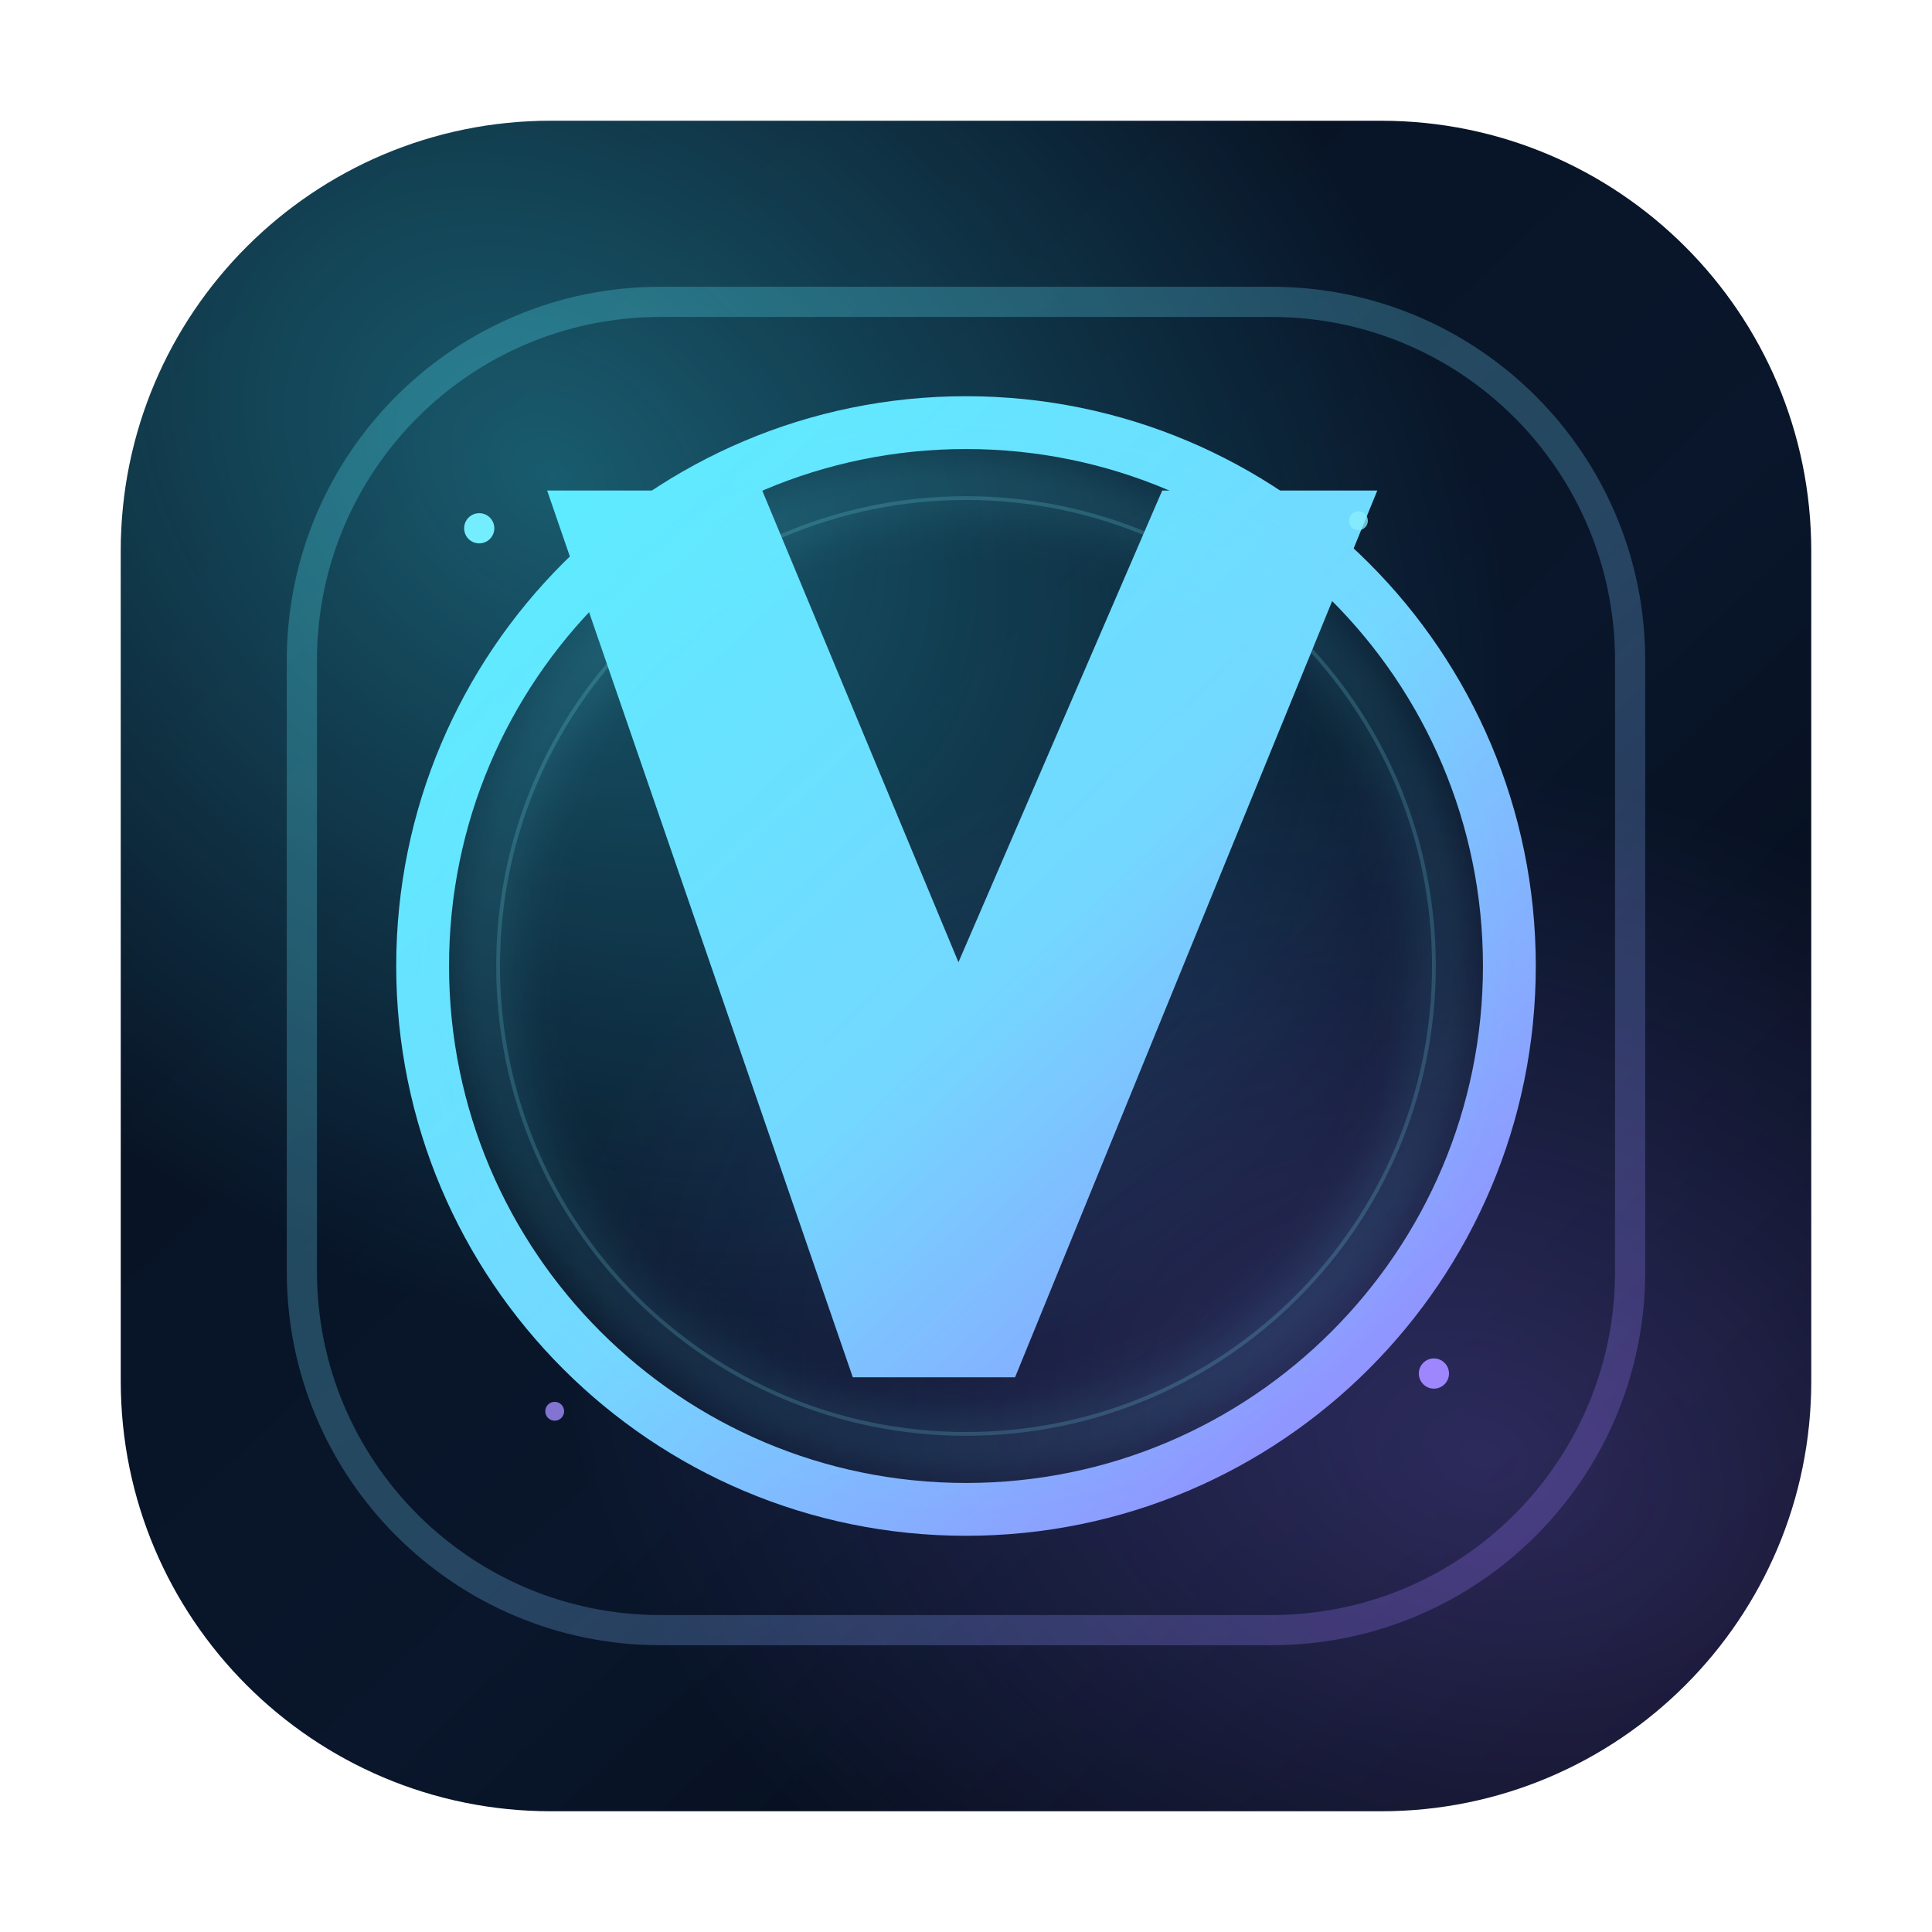
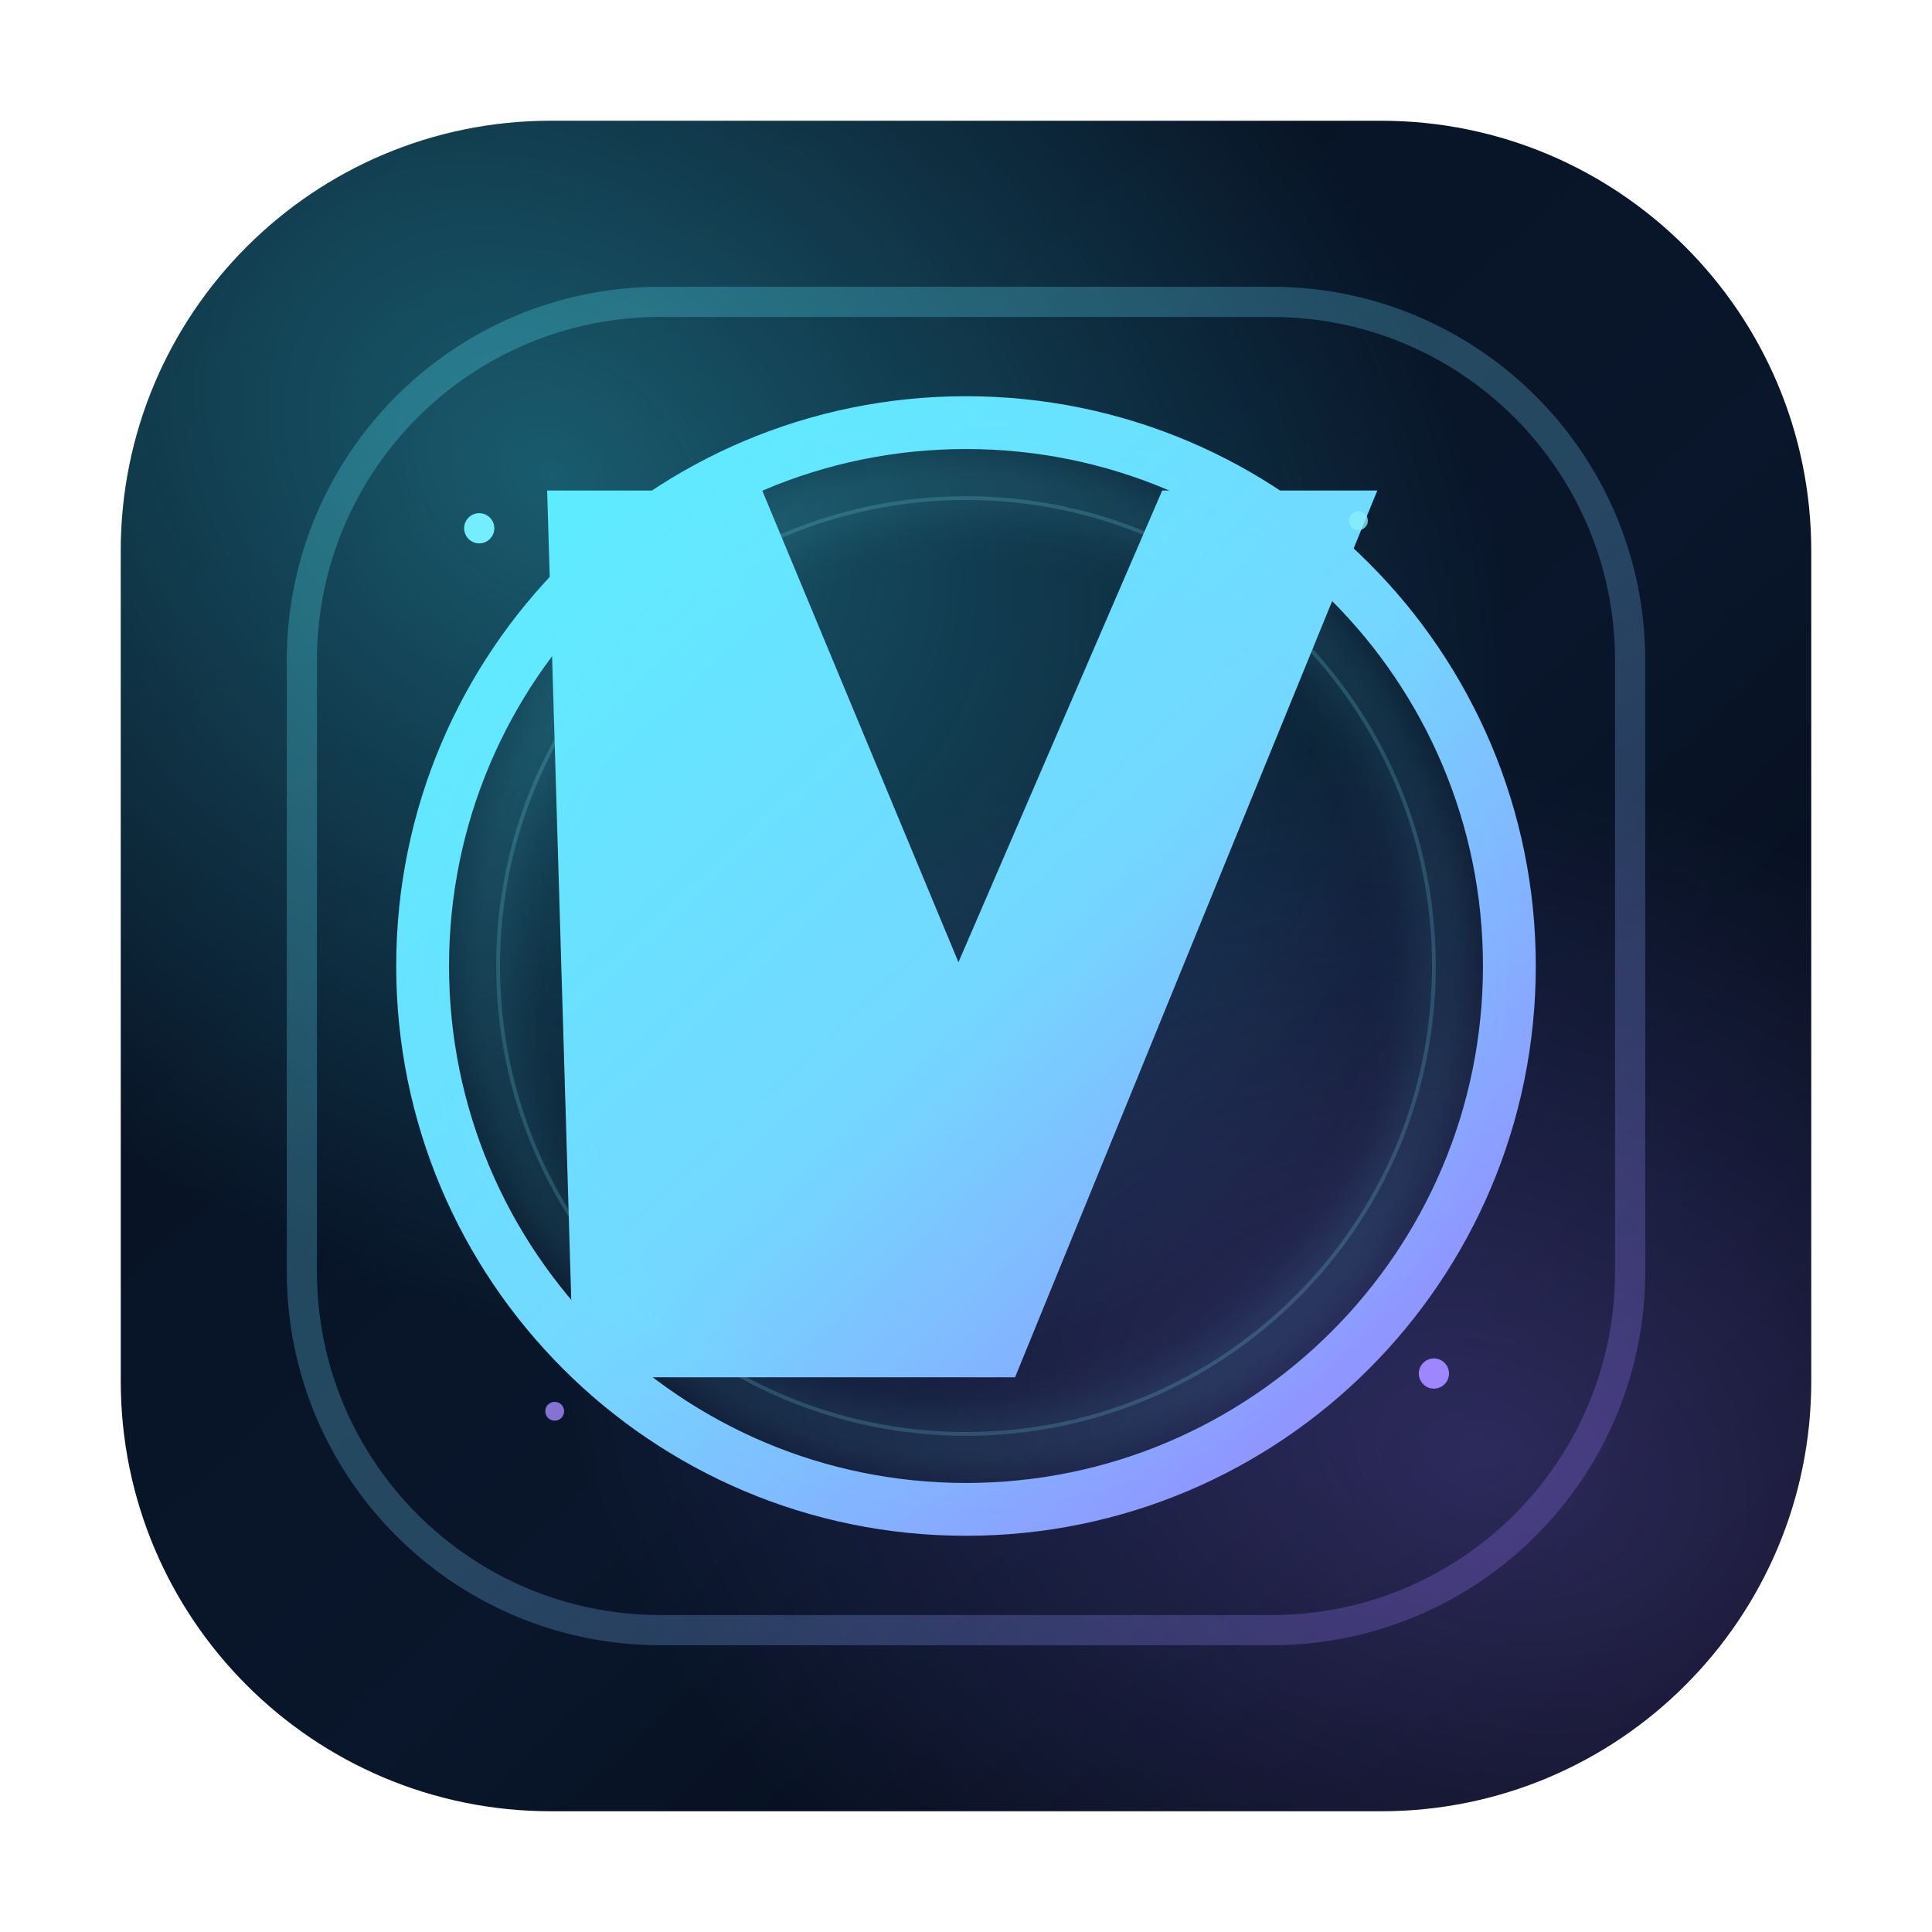
<svg xmlns="http://www.w3.org/2000/svg" width="1024" height="1024" viewBox="0 0 1024 1024" fill="none">
  <defs>
    <linearGradient id="bg" x1="110" y1="90" x2="910" y2="934" gradientUnits="userSpaceOnUse">
      <stop stop-color="#071120" />
      <stop offset="0.58" stop-color="#09162B" />
      <stop offset="1" stop-color="#040811" />
    </linearGradient>
    <radialGradient id="auraA" cx="0" cy="0" r="1" gradientUnits="userSpaceOnUse" gradientTransform="translate(290 250) rotate(38) scale(560 420)">
      <stop stop-color="#3AE8FF" stop-opacity="0.34" />
      <stop offset="1" stop-color="#3AE8FF" stop-opacity="0" />
    </radialGradient>
    <radialGradient id="auraB" cx="0" cy="0" r="1" gradientUnits="userSpaceOnUse" gradientTransform="translate(786 772) rotate(18) scale(500 360)">
      <stop stop-color="#8F73FF" stop-opacity="0.28" />
      <stop offset="1" stop-color="#8F73FF" stop-opacity="0" />
    </radialGradient>
    <linearGradient id="frame" x1="238" y1="214" x2="794" y2="810" gradientUnits="userSpaceOnUse">
      <stop stop-color="#59F0FF" />
      <stop offset="0.52" stop-color="#74D7FF" />
      <stop offset="1" stop-color="#9B7BFF" />
    </linearGradient>
    <filter id="softGlow" x="-20%" y="-20%" width="140%" height="140%">
      <feGaussianBlur stdDeviation="14" />
    </filter>
  </defs>
  <rect x="64" y="64" width="896" height="896" rx="228" fill="url(#bg)" />
  <rect x="64" y="64" width="896" height="896" rx="228" fill="url(#auraA)" />
  <rect x="64" y="64" width="896" height="896" rx="228" fill="url(#auraB)" />
  <rect x="160" y="160" width="704" height="704" rx="190" stroke="url(#frame)" stroke-width="16" opacity="0.26" />
  <circle cx="512" cy="512" r="288" stroke="url(#frame)" stroke-width="28" />
  <circle cx="512" cy="512" r="248" stroke="#85ECFF" stroke-width="2" opacity="0.18" />
-   <path d="M290 260L404 260L508 510L616 260L730 260L538 730L452 730L290 260Z" fill="url(#frame)" />
+   <path d="M290 260L404 260L508 510L616 260L730 260L538 730L304 730L290 260Z" fill="url(#frame)" />
  <g opacity="0.2" filter="url(#softGlow)">
    <circle cx="512" cy="512" r="254" stroke="#64E9FF" stroke-width="16" />
  </g>
  <circle cx="254" cy="280" r="8" fill="#74EEFF" />
  <circle cx="760" cy="728" r="8" fill="#9E86FF" />
  <circle cx="720" cy="276" r="5" fill="#89F0FF" opacity="0.78" />
  <circle cx="294" cy="748" r="5" fill="#A48EFF" opacity="0.78" />
</svg>
